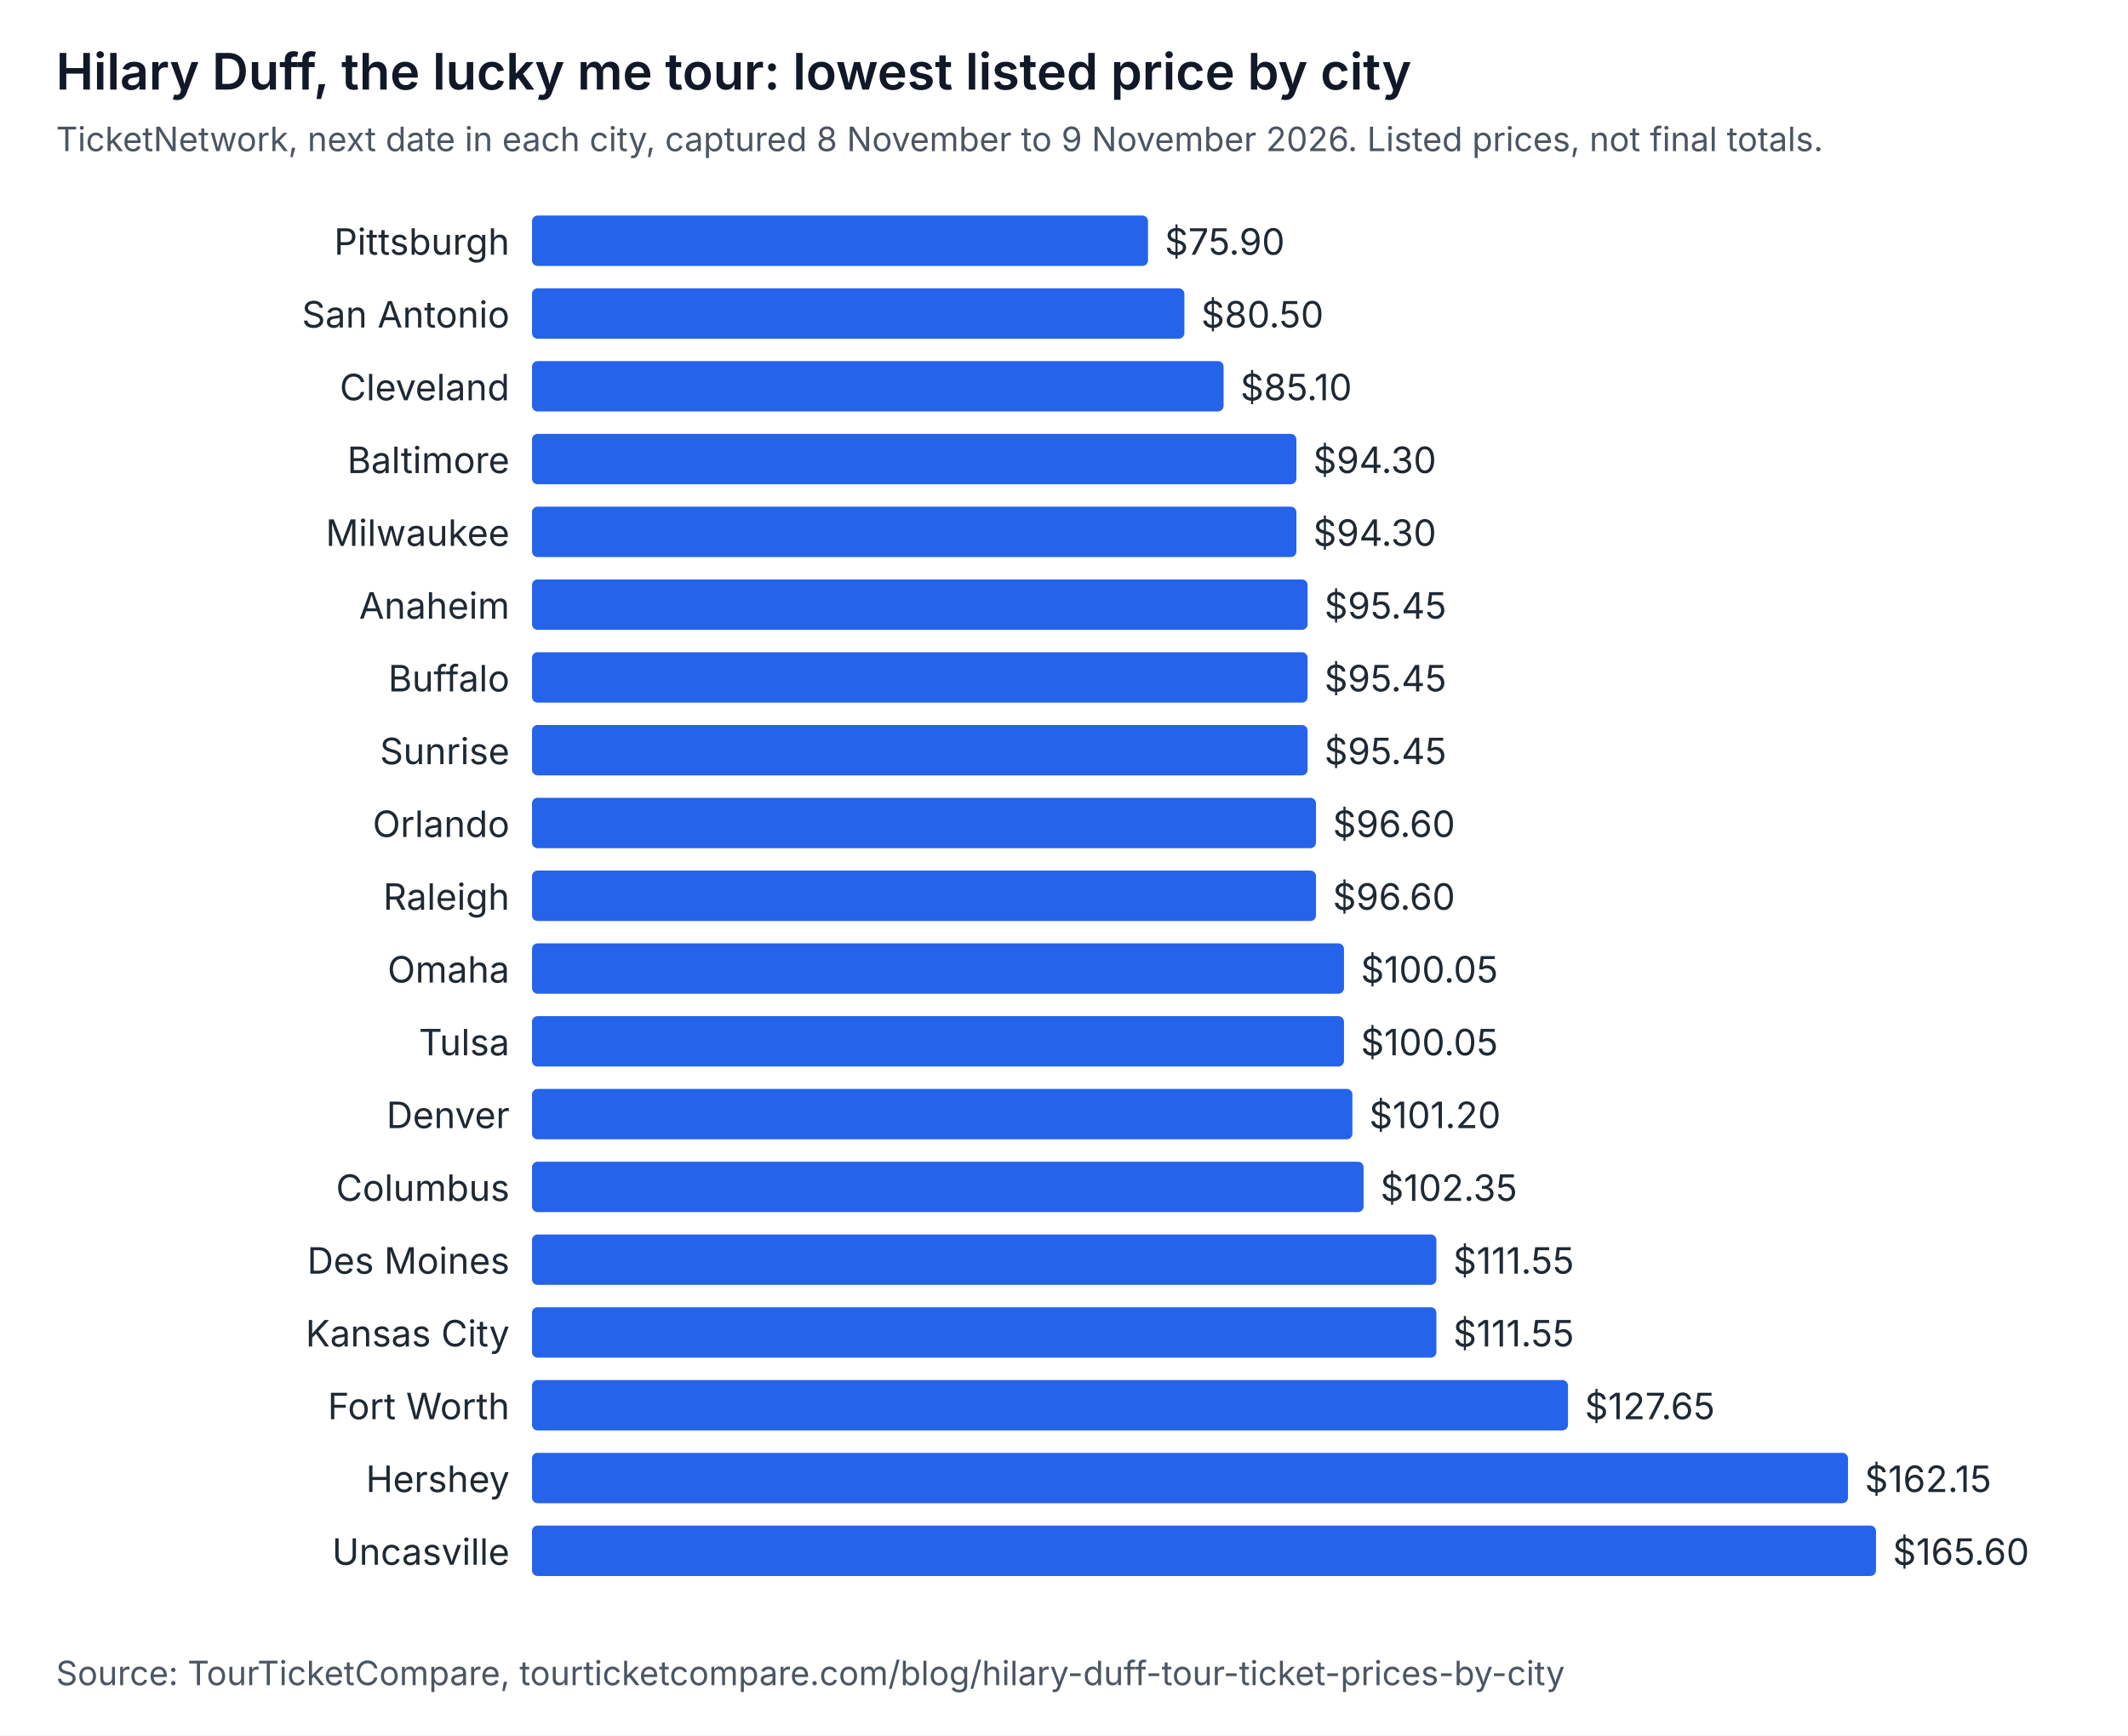
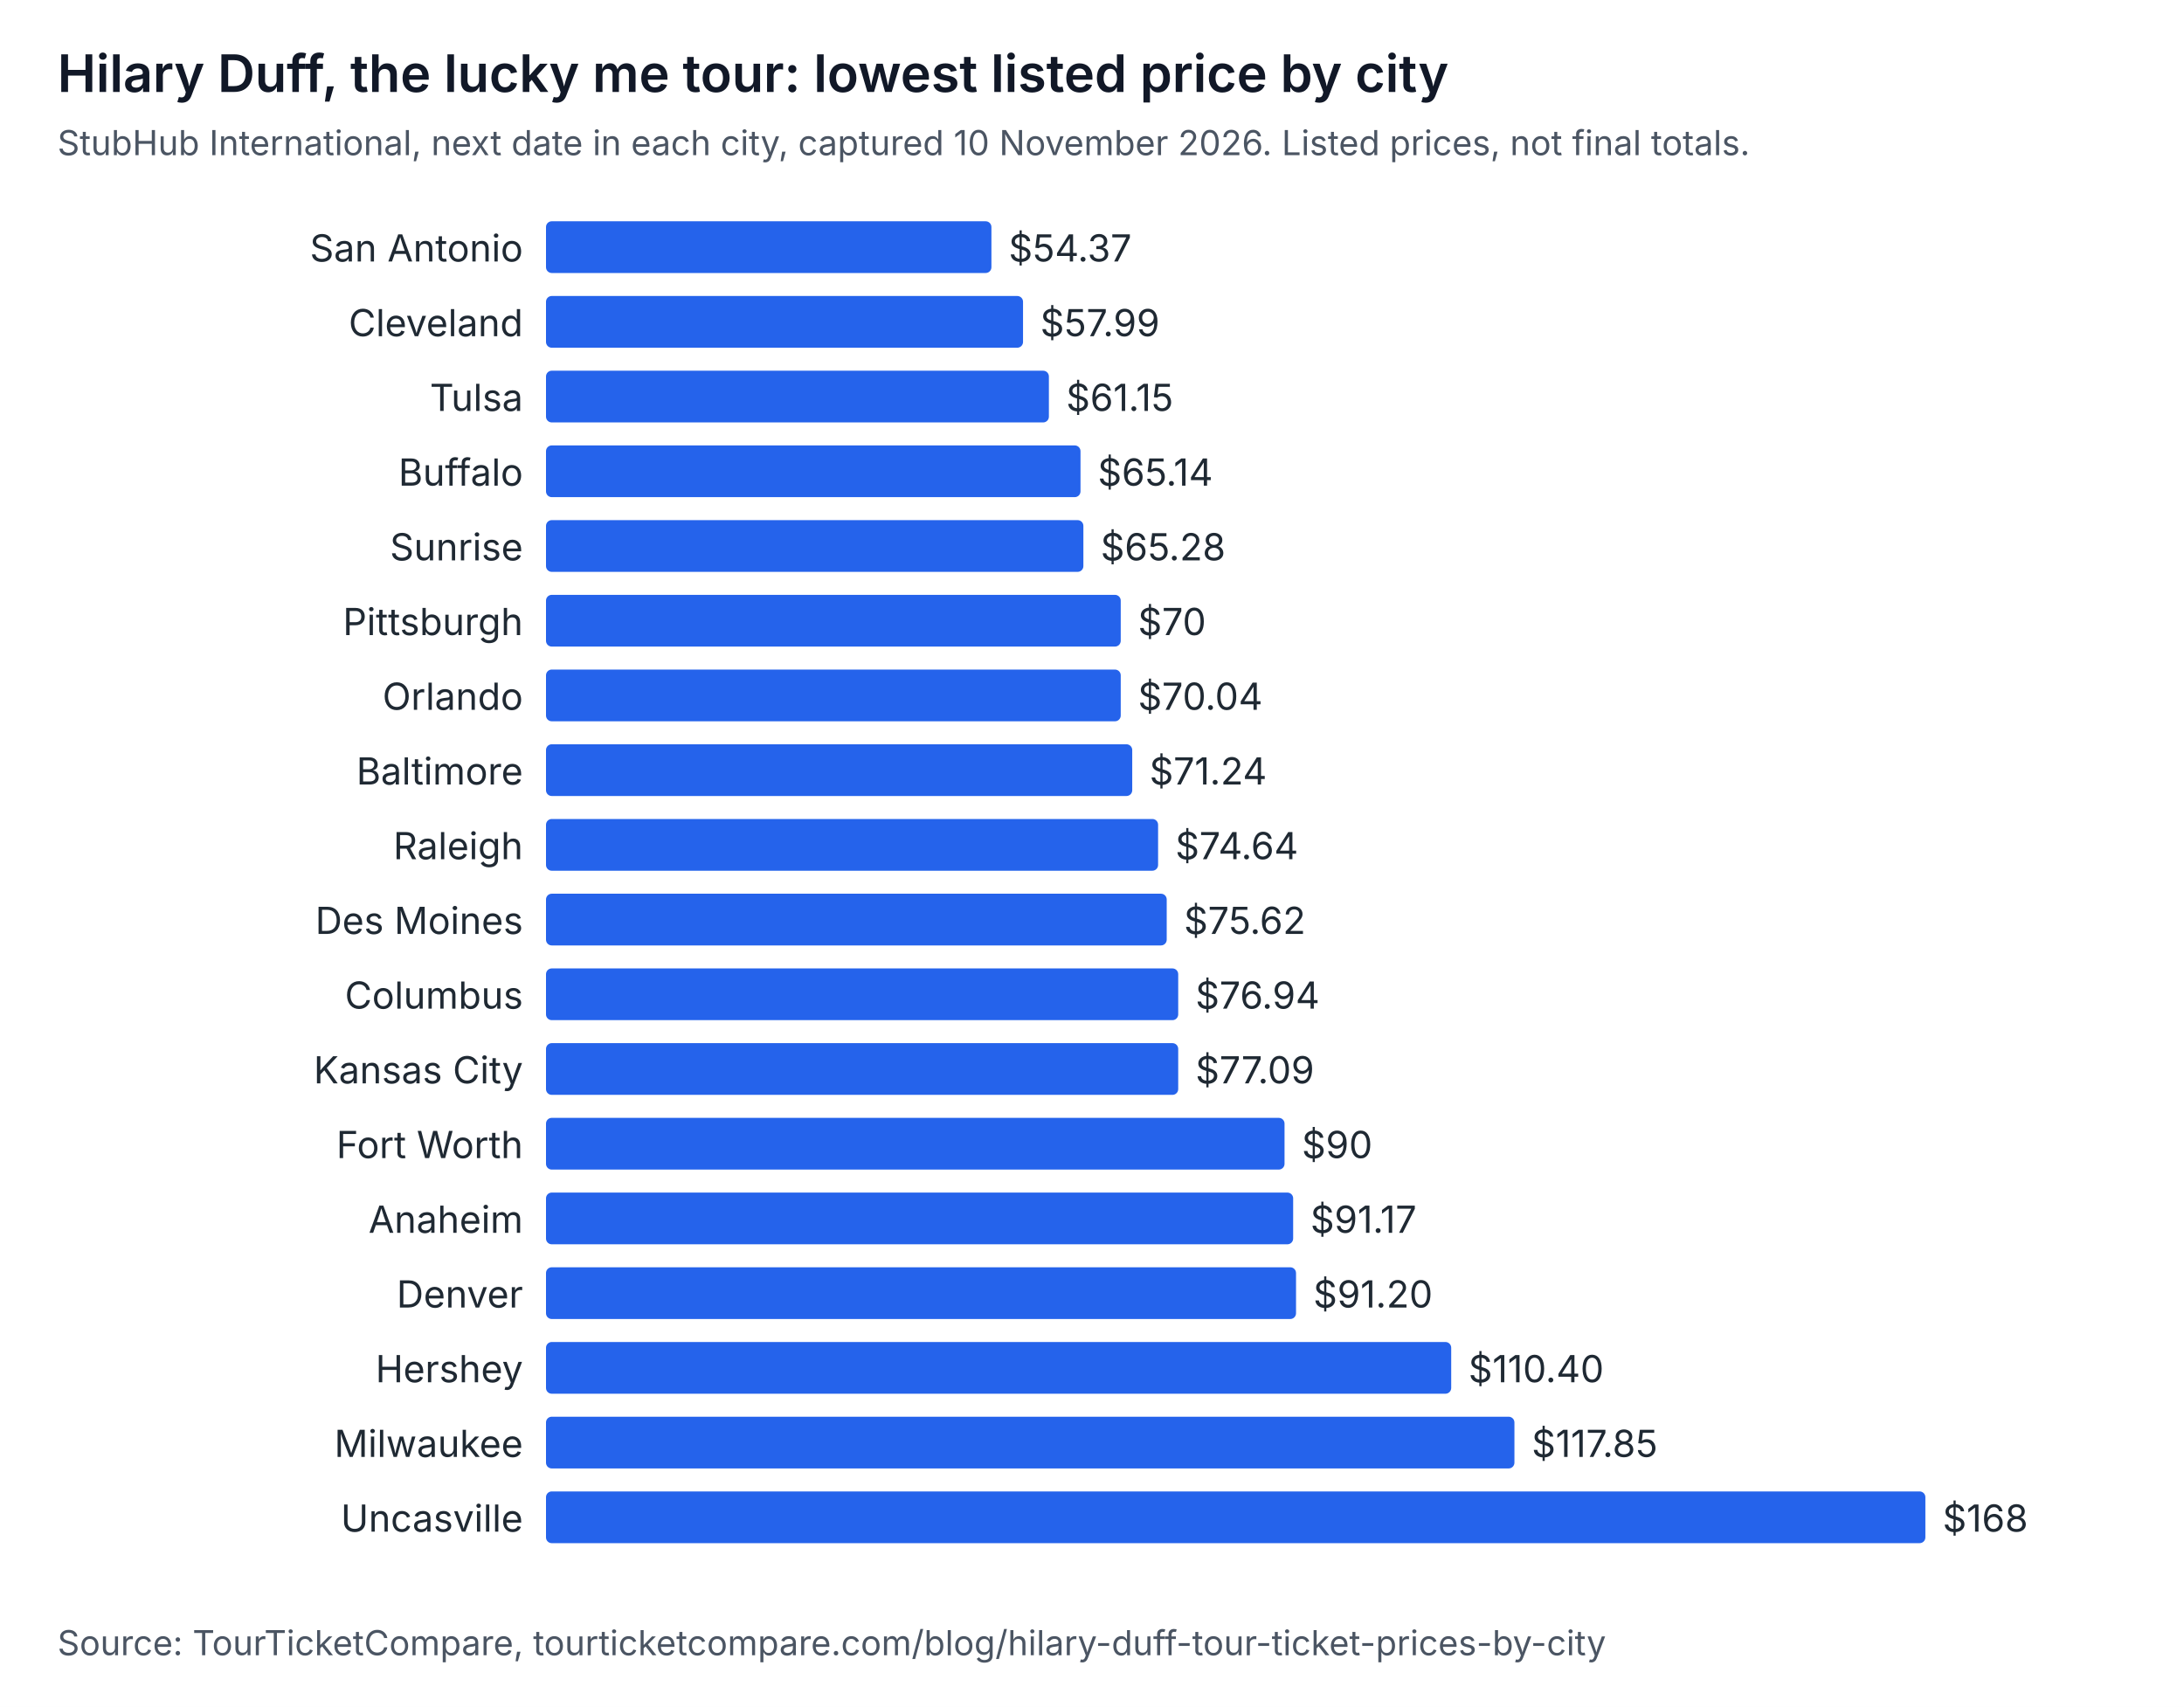
- <svg xmlns="http://www.w3.org/2000/svg" width="760" height="620" viewBox="0 0 760 620" role="img" aria-labelledby="t d" font-family="system-ui, -apple-system, Segoe UI, sans-serif">
-   <rect width="760" height="620" fill="#ffffff" />
+ <svg xmlns="http://www.w3.org/2000/svg" width="760" height="594" viewBox="0 0 760 594" role="img" aria-labelledby="t d" font-family="system-ui, -apple-system, Segoe UI, sans-serif">
+   <rect width="760" height="594" fill="#ffffff" />
  <text x="20" y="32" font-size="18" font-weight="600" fill="#111827">Hilary Duff, the lucky me tour: lowest listed price by city</text>
-   <text x="20" y="54" font-size="12" fill="#4b5563">TicketNetwork, next date in each city, captured 8 November to 9 November 2026. Listed prices, not final totals.</text>
-   <text x="182" y="91" text-anchor="end" font-size="13" fill="#1f2933">Pittsburgh</text>
-   <rect x="190" y="77" width="220" height="18" rx="2" fill="#2563eb" />
-   <text x="416" y="91" font-size="13" fill="#1f2933">$75.90</text>
-   <text x="182" y="117" text-anchor="end" font-size="13" fill="#1f2933">San Antonio</text>
-   <rect x="190" y="103" width="233" height="18" rx="2" fill="#2563eb" />
-   <text x="429" y="117" font-size="13" fill="#1f2933">$80.50</text>
-   <text x="182" y="143" text-anchor="end" font-size="13" fill="#1f2933">Cleveland</text>
-   <rect x="190" y="129" width="247" height="18" rx="2" fill="#2563eb" />
-   <text x="443" y="143" font-size="13" fill="#1f2933">$85.10</text>
-   <text x="182" y="169" text-anchor="end" font-size="13" fill="#1f2933">Baltimore</text>
-   <rect x="190" y="155" width="273" height="18" rx="2" fill="#2563eb" />
-   <text x="469" y="169" font-size="13" fill="#1f2933">$94.30</text>
-   <text x="182" y="195" text-anchor="end" font-size="13" fill="#1f2933">Milwaukee</text>
-   <rect x="190" y="181" width="273" height="18" rx="2" fill="#2563eb" />
-   <text x="469" y="195" font-size="13" fill="#1f2933">$94.30</text>
-   <text x="182" y="221" text-anchor="end" font-size="13" fill="#1f2933">Anaheim</text>
-   <rect x="190" y="207" width="277" height="18" rx="2" fill="#2563eb" />
-   <text x="473" y="221" font-size="13" fill="#1f2933">$95.45</text>
-   <text x="182" y="247" text-anchor="end" font-size="13" fill="#1f2933">Buffalo</text>
-   <rect x="190" y="233" width="277" height="18" rx="2" fill="#2563eb" />
-   <text x="473" y="247" font-size="13" fill="#1f2933">$95.45</text>
-   <text x="182" y="273" text-anchor="end" font-size="13" fill="#1f2933">Sunrise</text>
-   <rect x="190" y="259" width="277" height="18" rx="2" fill="#2563eb" />
-   <text x="473" y="273" font-size="13" fill="#1f2933">$95.45</text>
-   <text x="182" y="299" text-anchor="end" font-size="13" fill="#1f2933">Orlando</text>
-   <rect x="190" y="285" width="280" height="18" rx="2" fill="#2563eb" />
-   <text x="476" y="299" font-size="13" fill="#1f2933">$96.60</text>
-   <text x="182" y="325" text-anchor="end" font-size="13" fill="#1f2933">Raleigh</text>
-   <rect x="190" y="311" width="280" height="18" rx="2" fill="#2563eb" />
-   <text x="476" y="325" font-size="13" fill="#1f2933">$96.60</text>
-   <text x="182" y="351" text-anchor="end" font-size="13" fill="#1f2933">Omaha</text>
-   <rect x="190" y="337" width="290" height="18" rx="2" fill="#2563eb" />
-   <text x="486" y="351" font-size="13" fill="#1f2933">$100.05</text>
-   <text x="182" y="377" text-anchor="end" font-size="13" fill="#1f2933">Tulsa</text>
-   <rect x="190" y="363" width="290" height="18" rx="2" fill="#2563eb" />
-   <text x="486" y="377" font-size="13" fill="#1f2933">$100.05</text>
-   <text x="182" y="403" text-anchor="end" font-size="13" fill="#1f2933">Denver</text>
-   <rect x="190" y="389" width="293" height="18" rx="2" fill="#2563eb" />
-   <text x="489" y="403" font-size="13" fill="#1f2933">$101.20</text>
-   <text x="182" y="429" text-anchor="end" font-size="13" fill="#1f2933">Columbus</text>
-   <rect x="190" y="415" width="297" height="18" rx="2" fill="#2563eb" />
-   <text x="493" y="429" font-size="13" fill="#1f2933">$102.35</text>
-   <text x="182" y="455" text-anchor="end" font-size="13" fill="#1f2933">Des Moines</text>
-   <rect x="190" y="441" width="323" height="18" rx="2" fill="#2563eb" />
-   <text x="519" y="455" font-size="13" fill="#1f2933">$111.55</text>
-   <text x="182" y="481" text-anchor="end" font-size="13" fill="#1f2933">Kansas City</text>
-   <rect x="190" y="467" width="323" height="18" rx="2" fill="#2563eb" />
-   <text x="519" y="481" font-size="13" fill="#1f2933">$111.55</text>
-   <text x="182" y="507" text-anchor="end" font-size="13" fill="#1f2933">Fort Worth</text>
-   <rect x="190" y="493" width="370" height="18" rx="2" fill="#2563eb" />
-   <text x="566" y="507" font-size="13" fill="#1f2933">$127.65</text>
-   <text x="182" y="533" text-anchor="end" font-size="13" fill="#1f2933">Hershey</text>
-   <rect x="190" y="519" width="470" height="18" rx="2" fill="#2563eb" />
-   <text x="666" y="533" font-size="13" fill="#1f2933">$162.15</text>
-   <text x="182" y="559" text-anchor="end" font-size="13" fill="#1f2933">Uncasville</text>
-   <rect x="190" y="545" width="480" height="18" rx="2" fill="#2563eb" />
-   <text x="676" y="559" font-size="13" fill="#1f2933">$165.60</text>
-   <text x="20" y="602" font-size="12" fill="#4b5563">Source: TourTicketCompare, tourticketcompare.com/blog/hilary-duff-tour-ticket-prices-by-city</text>
+   <text x="20" y="54" font-size="12" fill="#4b5563">StubHub International, next date in each city, captured 10 November 2026. Listed prices, not final totals.</text>
+   <text x="182" y="91" text-anchor="end" font-size="13" fill="#1f2933">San Antonio</text>
+   <rect x="190" y="77" width="155" height="18" rx="2" fill="#2563eb" />
+   <text x="351" y="91" font-size="13" fill="#1f2933">$54.37</text>
+   <text x="182" y="117" text-anchor="end" font-size="13" fill="#1f2933">Cleveland</text>
+   <rect x="190" y="103" width="166" height="18" rx="2" fill="#2563eb" />
+   <text x="362" y="117" font-size="13" fill="#1f2933">$57.99</text>
+   <text x="182" y="143" text-anchor="end" font-size="13" fill="#1f2933">Tulsa</text>
+   <rect x="190" y="129" width="175" height="18" rx="2" fill="#2563eb" />
+   <text x="371" y="143" font-size="13" fill="#1f2933">$61.15</text>
+   <text x="182" y="169" text-anchor="end" font-size="13" fill="#1f2933">Buffalo</text>
+   <rect x="190" y="155" width="186" height="18" rx="2" fill="#2563eb" />
+   <text x="382" y="169" font-size="13" fill="#1f2933">$65.14</text>
+   <text x="182" y="195" text-anchor="end" font-size="13" fill="#1f2933">Sunrise</text>
+   <rect x="190" y="181" width="187" height="18" rx="2" fill="#2563eb" />
+   <text x="383" y="195" font-size="13" fill="#1f2933">$65.28</text>
+   <text x="182" y="221" text-anchor="end" font-size="13" fill="#1f2933">Pittsburgh</text>
+   <rect x="190" y="207" width="200" height="18" rx="2" fill="#2563eb" />
+   <text x="396" y="221" font-size="13" fill="#1f2933">$70</text>
+   <text x="182" y="247" text-anchor="end" font-size="13" fill="#1f2933">Orlando</text>
+   <rect x="190" y="233" width="200" height="18" rx="2" fill="#2563eb" />
+   <text x="396" y="247" font-size="13" fill="#1f2933">$70.04</text>
+   <text x="182" y="273" text-anchor="end" font-size="13" fill="#1f2933">Baltimore</text>
+   <rect x="190" y="259" width="204" height="18" rx="2" fill="#2563eb" />
+   <text x="400" y="273" font-size="13" fill="#1f2933">$71.24</text>
+   <text x="182" y="299" text-anchor="end" font-size="13" fill="#1f2933">Raleigh</text>
+   <rect x="190" y="285" width="213" height="18" rx="2" fill="#2563eb" />
+   <text x="409" y="299" font-size="13" fill="#1f2933">$74.64</text>
+   <text x="182" y="325" text-anchor="end" font-size="13" fill="#1f2933">Des Moines</text>
+   <rect x="190" y="311" width="216" height="18" rx="2" fill="#2563eb" />
+   <text x="412" y="325" font-size="13" fill="#1f2933">$75.62</text>
+   <text x="182" y="351" text-anchor="end" font-size="13" fill="#1f2933">Columbus</text>
+   <rect x="190" y="337" width="220" height="18" rx="2" fill="#2563eb" />
+   <text x="416" y="351" font-size="13" fill="#1f2933">$76.94</text>
+   <text x="182" y="377" text-anchor="end" font-size="13" fill="#1f2933">Kansas City</text>
+   <rect x="190" y="363" width="220" height="18" rx="2" fill="#2563eb" />
+   <text x="416" y="377" font-size="13" fill="#1f2933">$77.09</text>
+   <text x="182" y="403" text-anchor="end" font-size="13" fill="#1f2933">Fort Worth</text>
+   <rect x="190" y="389" width="257" height="18" rx="2" fill="#2563eb" />
+   <text x="453" y="403" font-size="13" fill="#1f2933">$90</text>
+   <text x="182" y="429" text-anchor="end" font-size="13" fill="#1f2933">Anaheim</text>
+   <rect x="190" y="415" width="260" height="18" rx="2" fill="#2563eb" />
+   <text x="456" y="429" font-size="13" fill="#1f2933">$91.17</text>
+   <text x="182" y="455" text-anchor="end" font-size="13" fill="#1f2933">Denver</text>
+   <rect x="190" y="441" width="261" height="18" rx="2" fill="#2563eb" />
+   <text x="457" y="455" font-size="13" fill="#1f2933">$91.20</text>
+   <text x="182" y="481" text-anchor="end" font-size="13" fill="#1f2933">Hershey</text>
+   <rect x="190" y="467" width="315" height="18" rx="2" fill="#2563eb" />
+   <text x="511" y="481" font-size="13" fill="#1f2933">$110.40</text>
+   <text x="182" y="507" text-anchor="end" font-size="13" fill="#1f2933">Milwaukee</text>
+   <rect x="190" y="493" width="337" height="18" rx="2" fill="#2563eb" />
+   <text x="533" y="507" font-size="13" fill="#1f2933">$117.85</text>
+   <text x="182" y="533" text-anchor="end" font-size="13" fill="#1f2933">Uncasville</text>
+   <rect x="190" y="519" width="480" height="18" rx="2" fill="#2563eb" />
+   <text x="676" y="533" font-size="13" fill="#1f2933">$168</text>
+   <text x="20" y="576" font-size="12" fill="#4b5563">Source: TourTicketCompare, tourticketcompare.com/blog/hilary-duff-tour-ticket-prices-by-city</text>
</svg>
